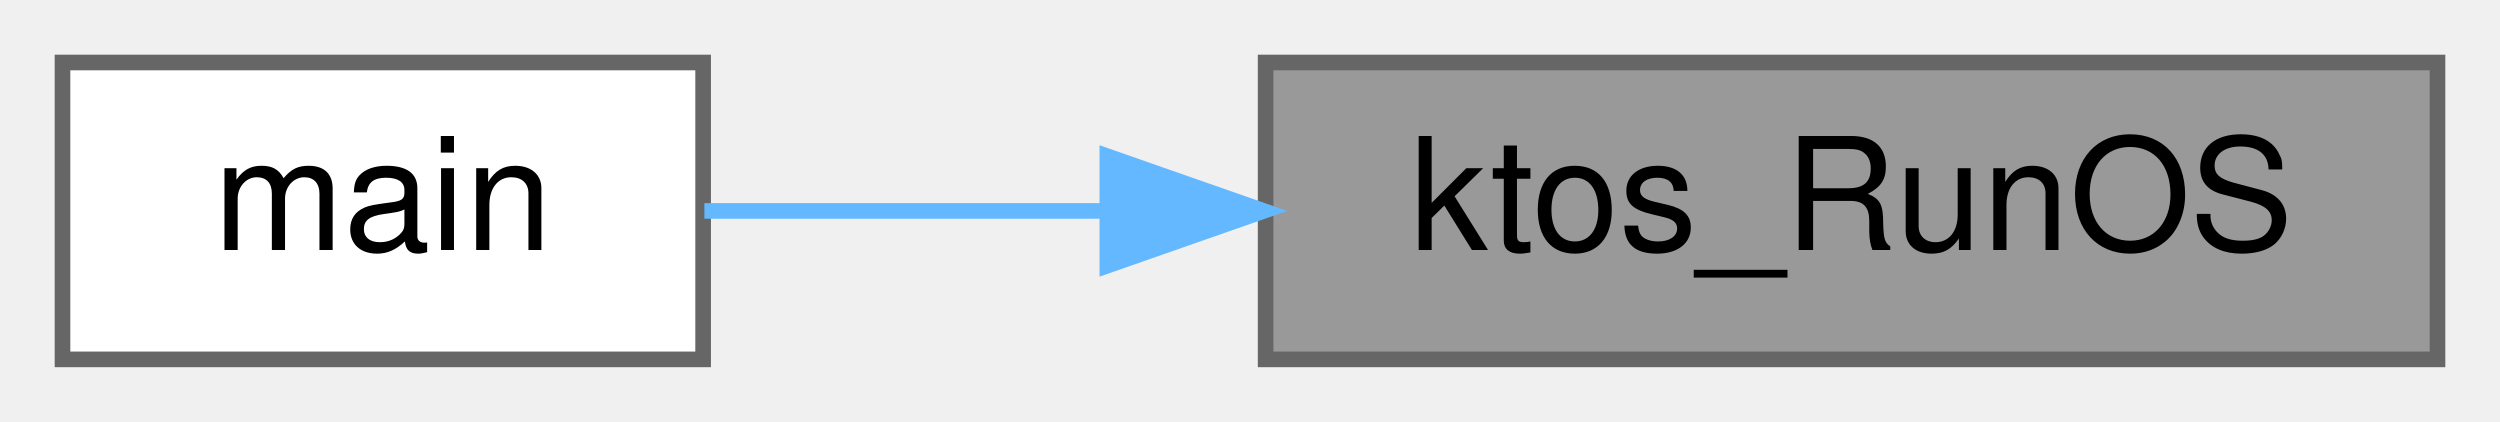
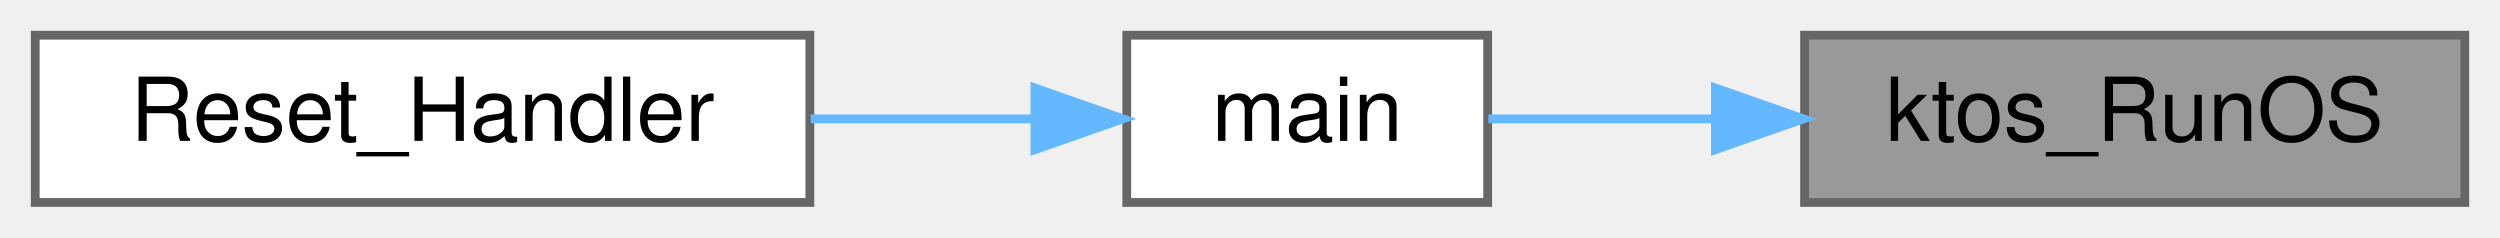
- <svg xmlns="http://www.w3.org/2000/svg" xmlns:xlink="http://www.w3.org/1999/xlink" width="160pt" height="27pt" viewBox="0.00 0.00 160.00 27.00">
+ <svg xmlns="http://www.w3.org/2000/svg" xmlns:xlink="http://www.w3.org/1999/xlink" width="284pt" height="27pt" viewBox="0.00 0.00 284.00 27.00">
  <g id="graph0" class="graph" transform="scale(1 1) rotate(0) translate(4 23)">
    <g id="Node000001" class="node">
      <g id="a_Node000001">
        <a xlink:title="Start the KTOS scheduler. Never returns.">
-           <polygon fill="#999999" stroke="#666666" points="152,-19 77,-19 77,0 152,0 152,-19" />
-           <text text-anchor="middle" x="114.5" y="-7" font-family="Helvetica,sans-Serif" font-size="10.00">ktos_RunOS</text>
+           <polygon fill="#999999" stroke="#666666" points="276,-19 201,-19 201,0 276,0 276,-19" />
+           <text text-anchor="middle" x="238.5" y="-7" font-family="Helvetica,sans-Serif" font-size="10.00">ktos_RunOS</text>
        </a>
      </g>
    </g>
    <g id="Node000002" class="node">
      <g id="a_Node000002">
        <a xlink:href="ktos__multi_8c.html#ae66f6b31b5ad750f1fe042a706a4e3d4" target="_top" xlink:title=" ">
-           <polygon fill="white" stroke="#666666" points="41,-19 0,-19 0,0 41,0 41,-19" />
-           <text text-anchor="middle" x="20.5" y="-7" font-family="Helvetica,sans-Serif" font-size="10.00">main</text>
+           <polygon fill="white" stroke="#666666" points="165,-19 124,-19 124,0 165,0 165,-19" />
+           <text text-anchor="middle" x="144.5" y="-7" font-family="Helvetica,sans-Serif" font-size="10.00">main</text>
        </a>
      </g>
    </g>
    <g id="edge1_Node000001_Node000002" class="edge">
      <g id="a_edge1_Node000001_Node000002">
        <a xlink:title=" ">
-           <path fill="none" stroke="#63b8ff" d="M66.71,-9.5C57.66,-9.5 48.65,-9.5 41.08,-9.5" />
-           <polygon fill="#63b8ff" stroke="#63b8ff" points="66.87,-13 76.87,-9.5 66.87,-6 66.87,-13" />
+           <path fill="none" stroke="#63b8ff" d="M190.71,-9.5C181.66,-9.5 172.65,-9.5 165.08,-9.5" />
+           <polygon fill="#63b8ff" stroke="#63b8ff" points="190.87,-13 200.87,-9.5 190.87,-6 190.87,-13" />
+         </a>
+       </g>
+     </g>
+     <g id="Node000003" class="node">
+       <g id="a_Node000003">
+         <a xlink:href="startup_8c.html#ae7ee340978f5c25f52f0cad1457c6616" target="_top" xlink:title=" ">
+           <polygon fill="white" stroke="#666666" points="88,-19 0,-19 0,0 88,0 88,-19" />
+           <text text-anchor="middle" x="44" y="-7" font-family="Helvetica,sans-Serif" font-size="10.00">Reset_Handler</text>
+         </a>
+       </g>
+     </g>
+     <g id="edge2_Node000002_Node000003" class="edge">
+       <g id="a_edge2_Node000002_Node000003">
+         <a xlink:title=" ">
+           <path fill="none" stroke="#63b8ff" d="M113.57,-9.5C105.53,-9.5 96.69,-9.5 88.09,-9.5" />
+           <polygon fill="#63b8ff" stroke="#63b8ff" points="113.57,-13 123.57,-9.5 113.57,-6 113.57,-13" />
        </a>
      </g>
    </g>
  </g>
</svg>
